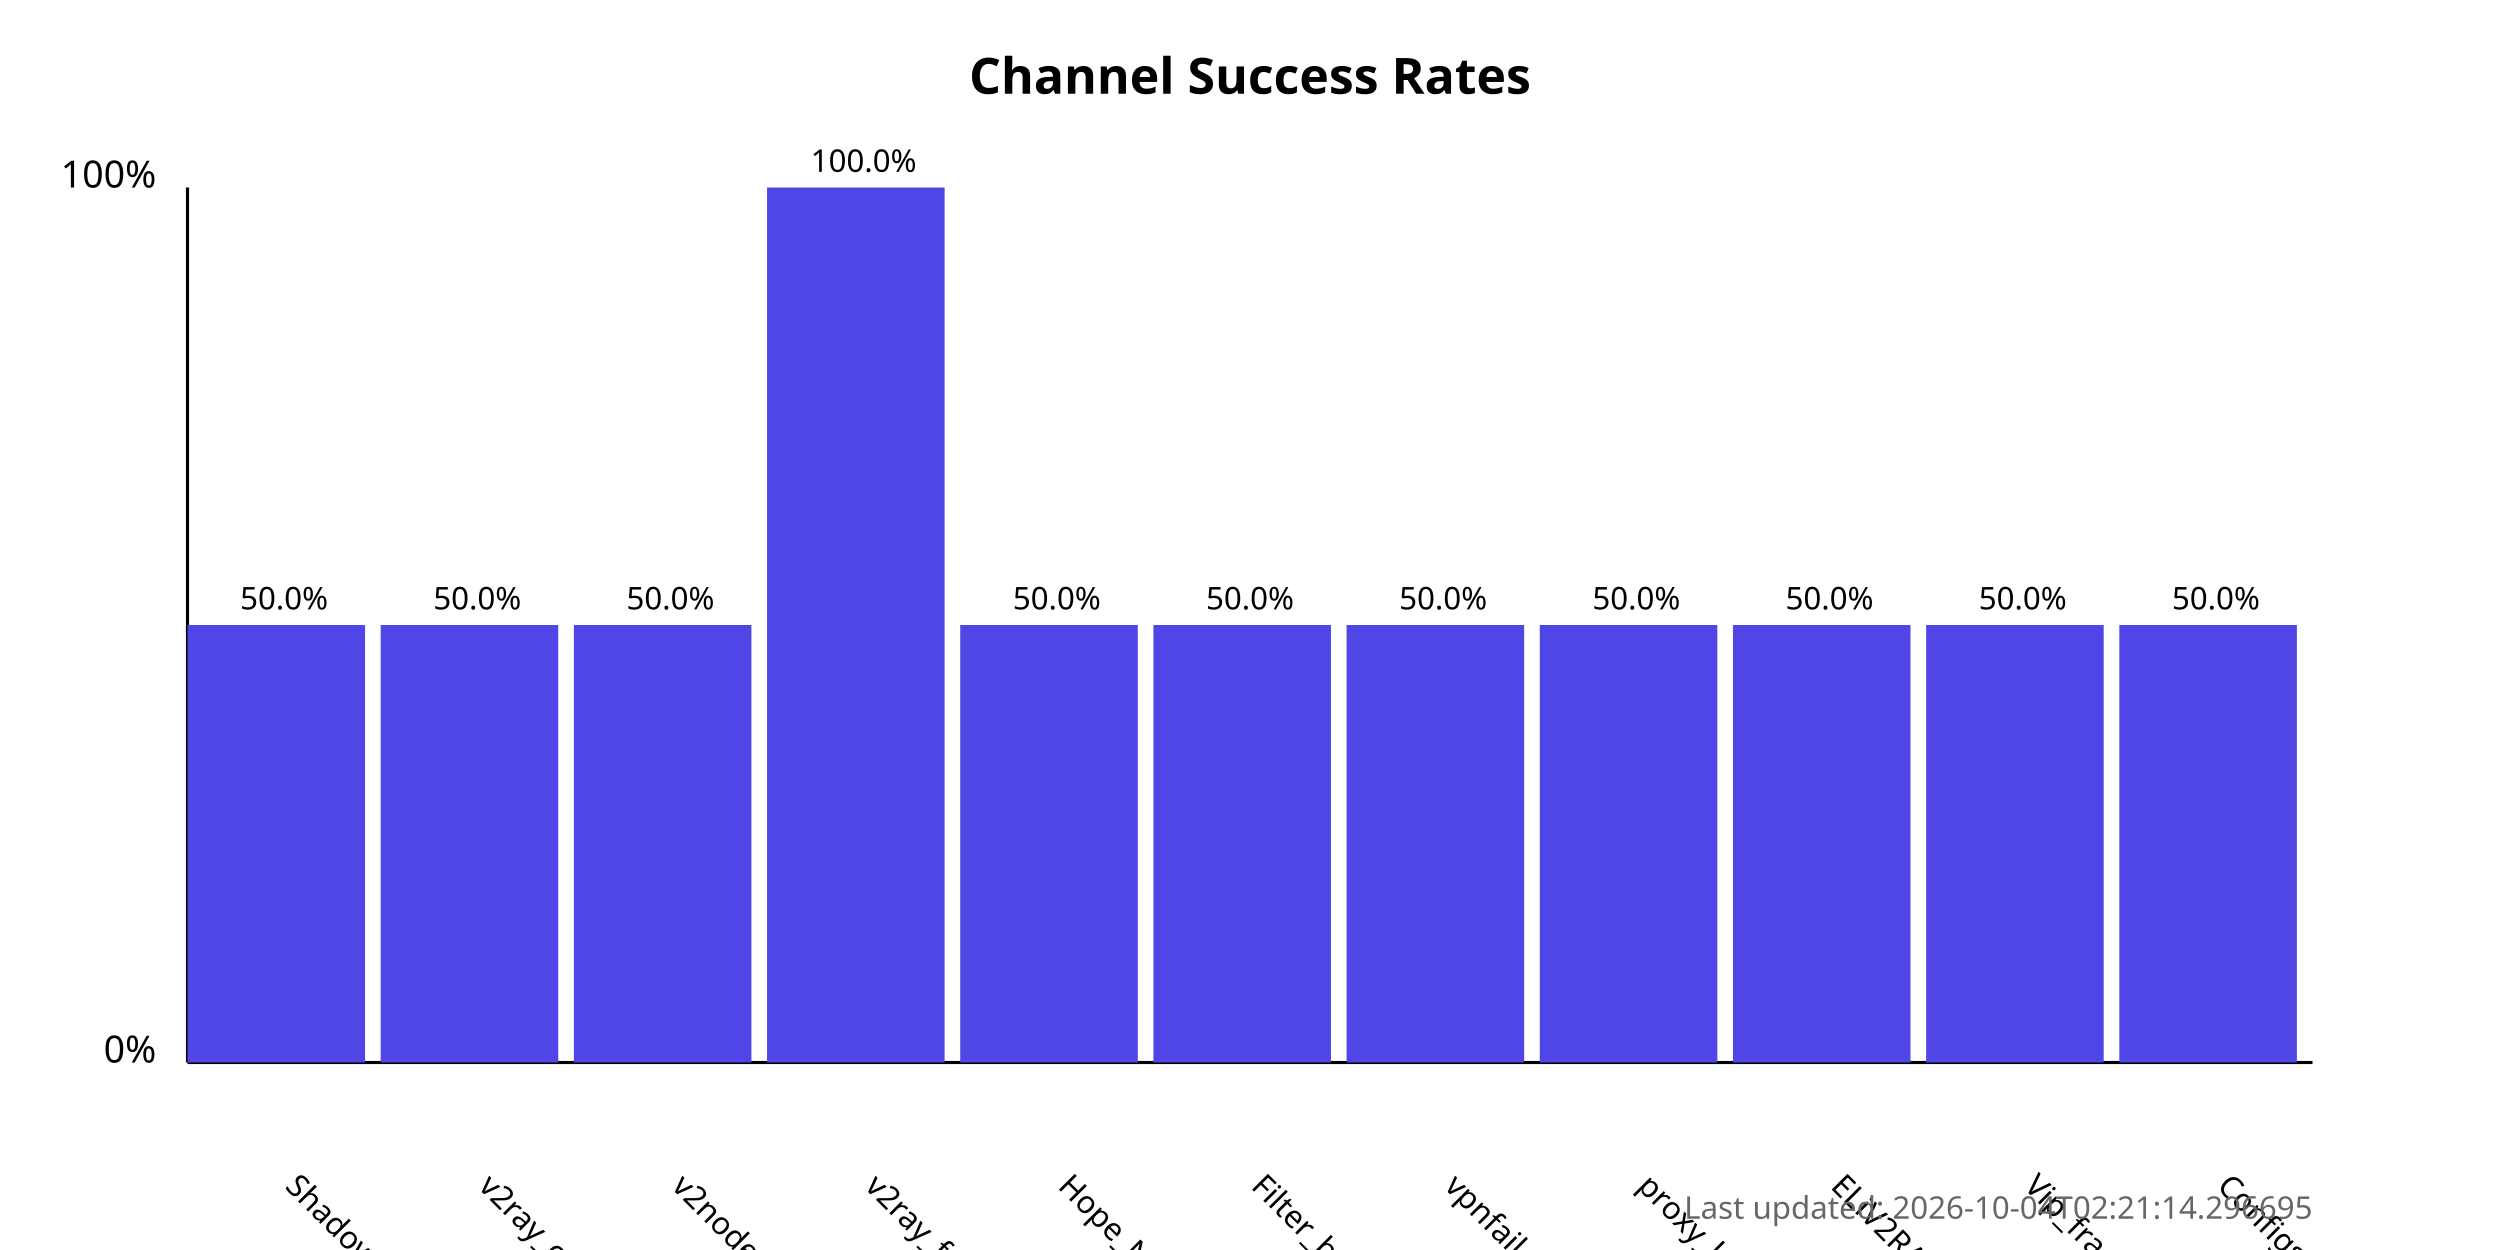
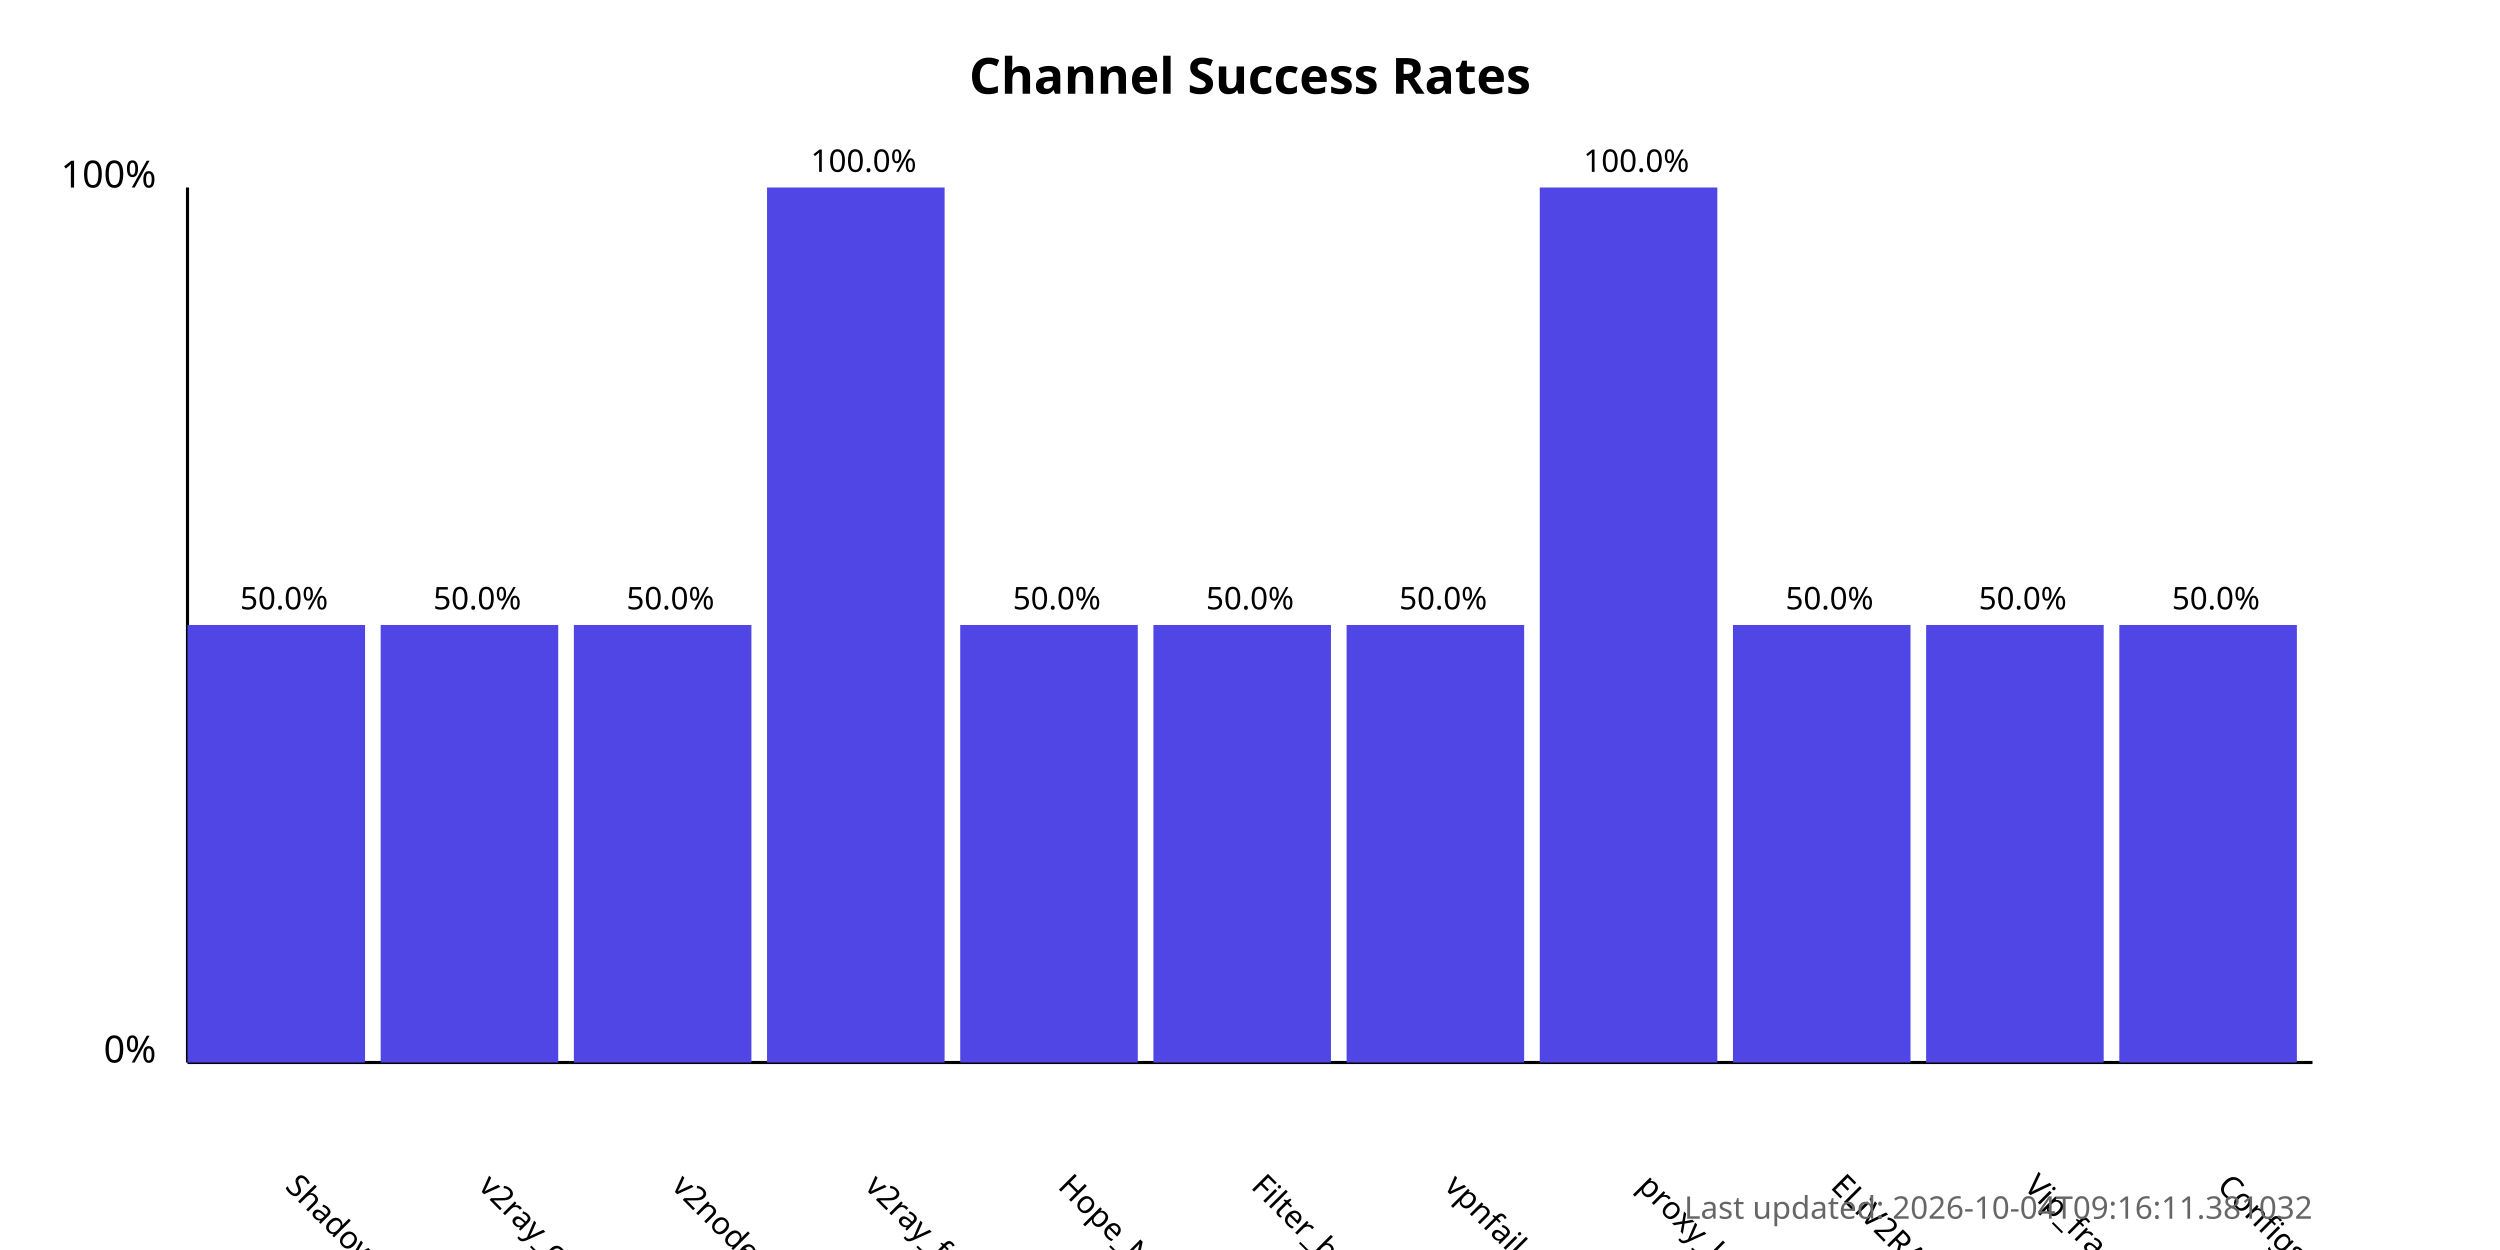
<svg xmlns="http://www.w3.org/2000/svg" width="800" height="400">
  <style>
            .chart-title { font: bold 16px sans-serif; }
            .axis-label { font: 12px sans-serif; }
            .tick-label { font: 10px sans-serif; }
            .bar { fill: #4f46e5; }
            .bar:hover { fill: #6366f1; }
            .timestamp { font: 10px sans-serif; fill: #666; }
        </style>
  <text x="400.0" y="30" text-anchor="middle" class="chart-title">
            Channel Success Rates
        </text>
  <line x1="60" y1="340" x2="60" y2="60" stroke="black" stroke-width="1" />
  <line x1="60" y1="340" x2="740" y2="340" stroke="black" stroke-width="1" />
  <text x="50" y="340" text-anchor="end" class="axis-label">0%</text>
  <text x="50" y="60" text-anchor="end" class="axis-label">100%</text>
  <g>
    <rect x="60" y="200.0" width="56.818" height="140.0" class="bar" />
    <text x="90.909" y="380" transform="rotate(45, 90.90909, 380)" text-anchor="start" class="tick-label">
                ShadowProxy66
            </text>
    <text x="90.909" y="195.0" text-anchor="middle" class="tick-label">
                50.0%
            </text>
  </g>
  <g>
    <rect x="121.818" y="200.0" width="56.818" height="140.0" class="bar" />
    <text x="152.727" y="380" transform="rotate(45, 152.7273, 380)" text-anchor="start" class="tick-label">
                v2ray_configs_pool
            </text>
    <text x="152.727" y="195.0" text-anchor="middle" class="tick-label">
                50.0%
            </text>
  </g>
  <g>
    <rect x="183.636" y="200.0" width="56.818" height="140.0" class="bar" />
    <text x="214.545" y="380" transform="rotate(45, 214.5455, 380)" text-anchor="start" class="tick-label">
                v2nodes
            </text>
    <text x="214.545" y="195.0" text-anchor="middle" class="tick-label">
                50.0%
            </text>
  </g>
  <g>
    <rect x="245.455" y="60.0" width="56.818" height="280.0" class="bar" />
    <text x="276.364" y="380" transform="rotate(45, 276.3636, 380)" text-anchor="start" class="tick-label">
                v2ray_free_conf
            </text>
    <text x="276.364" y="55.0" text-anchor="middle" class="tick-label">
                100.0%
            </text>
  </g>
  <g>
    <rect x="307.273" y="200.0" width="56.818" height="140.0" class="bar" />
    <text x="338.182" y="380" transform="rotate(45, 338.1818, 380)" text-anchor="start" class="tick-label">
                Hope_Net
            </text>
    <text x="338.182" y="195.0" text-anchor="middle" class="tick-label">
                50.0%
            </text>
  </g>
  <g>
    <rect x="369.091" y="200.0" width="56.818" height="140.0" class="bar" />
    <text x="400.0" y="380" transform="rotate(45, 400.0, 380)" text-anchor="start" class="tick-label">
                Filter_breaker
            </text>
    <text x="400.0" y="195.0" text-anchor="middle" class="tick-label">
                50.0%
            </text>
  </g>
  <g>
    <rect x="430.909" y="200.0" width="56.818" height="140.0" class="bar" />
    <text x="461.818" y="380" transform="rotate(45, 461.8182, 380)" text-anchor="start" class="tick-label">
                vpnfail_vless
            </text>
    <text x="461.818" y="195.0" text-anchor="middle" class="tick-label">
                50.0%
            </text>
  </g>
  <g>
-     <rect x="492.727" y="200.0" width="56.818" height="140.0" class="bar" />
+     <rect x="492.727" y="60.0" width="56.818" height="280.0" class="bar" />
    <text x="523.636" y="380" transform="rotate(45, 523.6364, 380)" text-anchor="start" class="tick-label">
                proxy_kafee
            </text>
-     <text x="523.636" y="195.0" text-anchor="middle" class="tick-label">
-                 50.0%
+     <text x="523.636" y="55.0" text-anchor="middle" class="tick-label">
+                 100.0%
            </text>
  </g>
  <g>
    <rect x="554.545" y="200.0" width="56.818" height="140.0" class="bar" />
    <text x="585.455" y="380" transform="rotate(45, 585.4545, 380)" text-anchor="start" class="tick-label">
                ELiV2RAY
            </text>
    <text x="585.455" y="195.0" text-anchor="middle" class="tick-label">
                50.0%
            </text>
  </g>
  <g>
    <rect x="616.364" y="200.0" width="56.818" height="140.0" class="bar" />
    <text x="647.273" y="380" transform="rotate(45, 647.2727, 380)" text-anchor="start" class="tick-label">
                Vip_fragment_v2ray
            </text>
    <text x="647.273" y="195.0" text-anchor="middle" class="tick-label">
                50.0%
            </text>
  </g>
  <g>
    <rect x="678.182" y="200.0" width="56.818" height="140.0" class="bar" />
    <text x="709.091" y="380" transform="rotate(45, 709.0909, 380)" text-anchor="start" class="tick-label">
                ConfigsHubPlus
            </text>
    <text x="709.091" y="195.0" text-anchor="middle" class="tick-label">
                50.0%
            </text>
  </g>
  <text x="740" y="390" text-anchor="end" class="timestamp">
-             Last updated: 2026-10-04T02:21:14.296695
+             Last updated: 2026-10-04T09:16:11.381032
        </text>
</svg>
